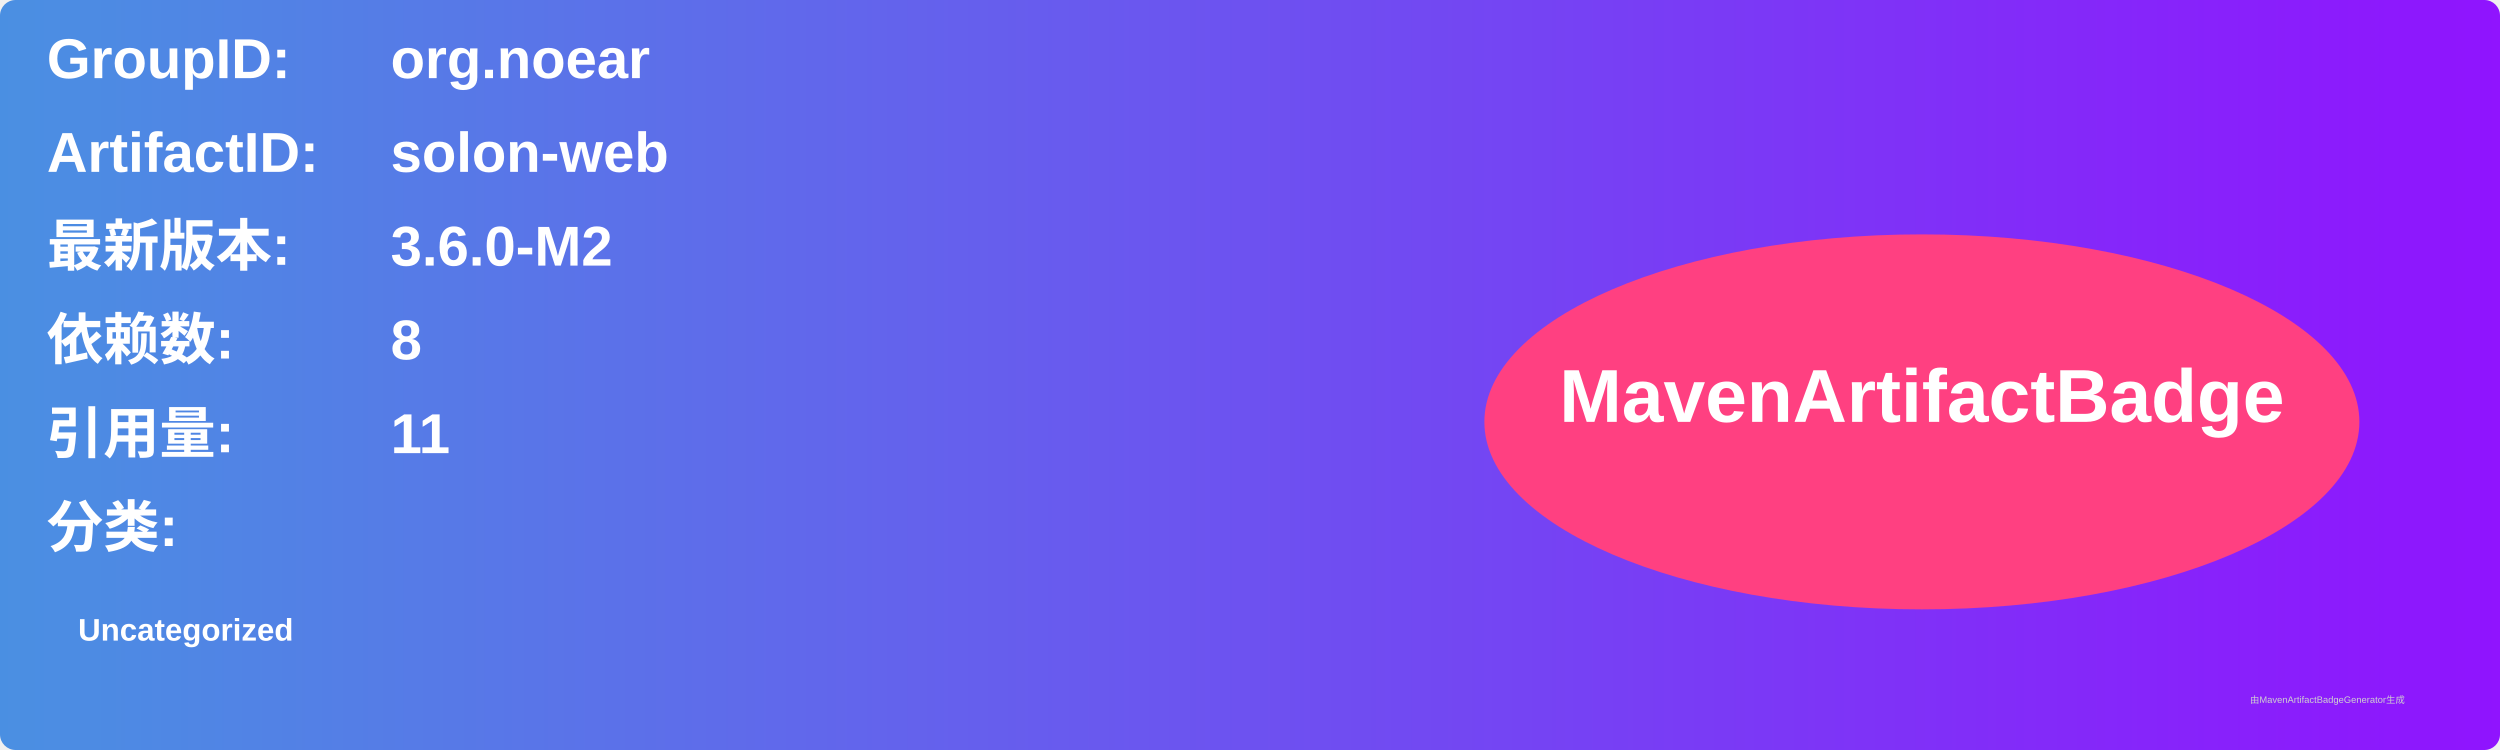
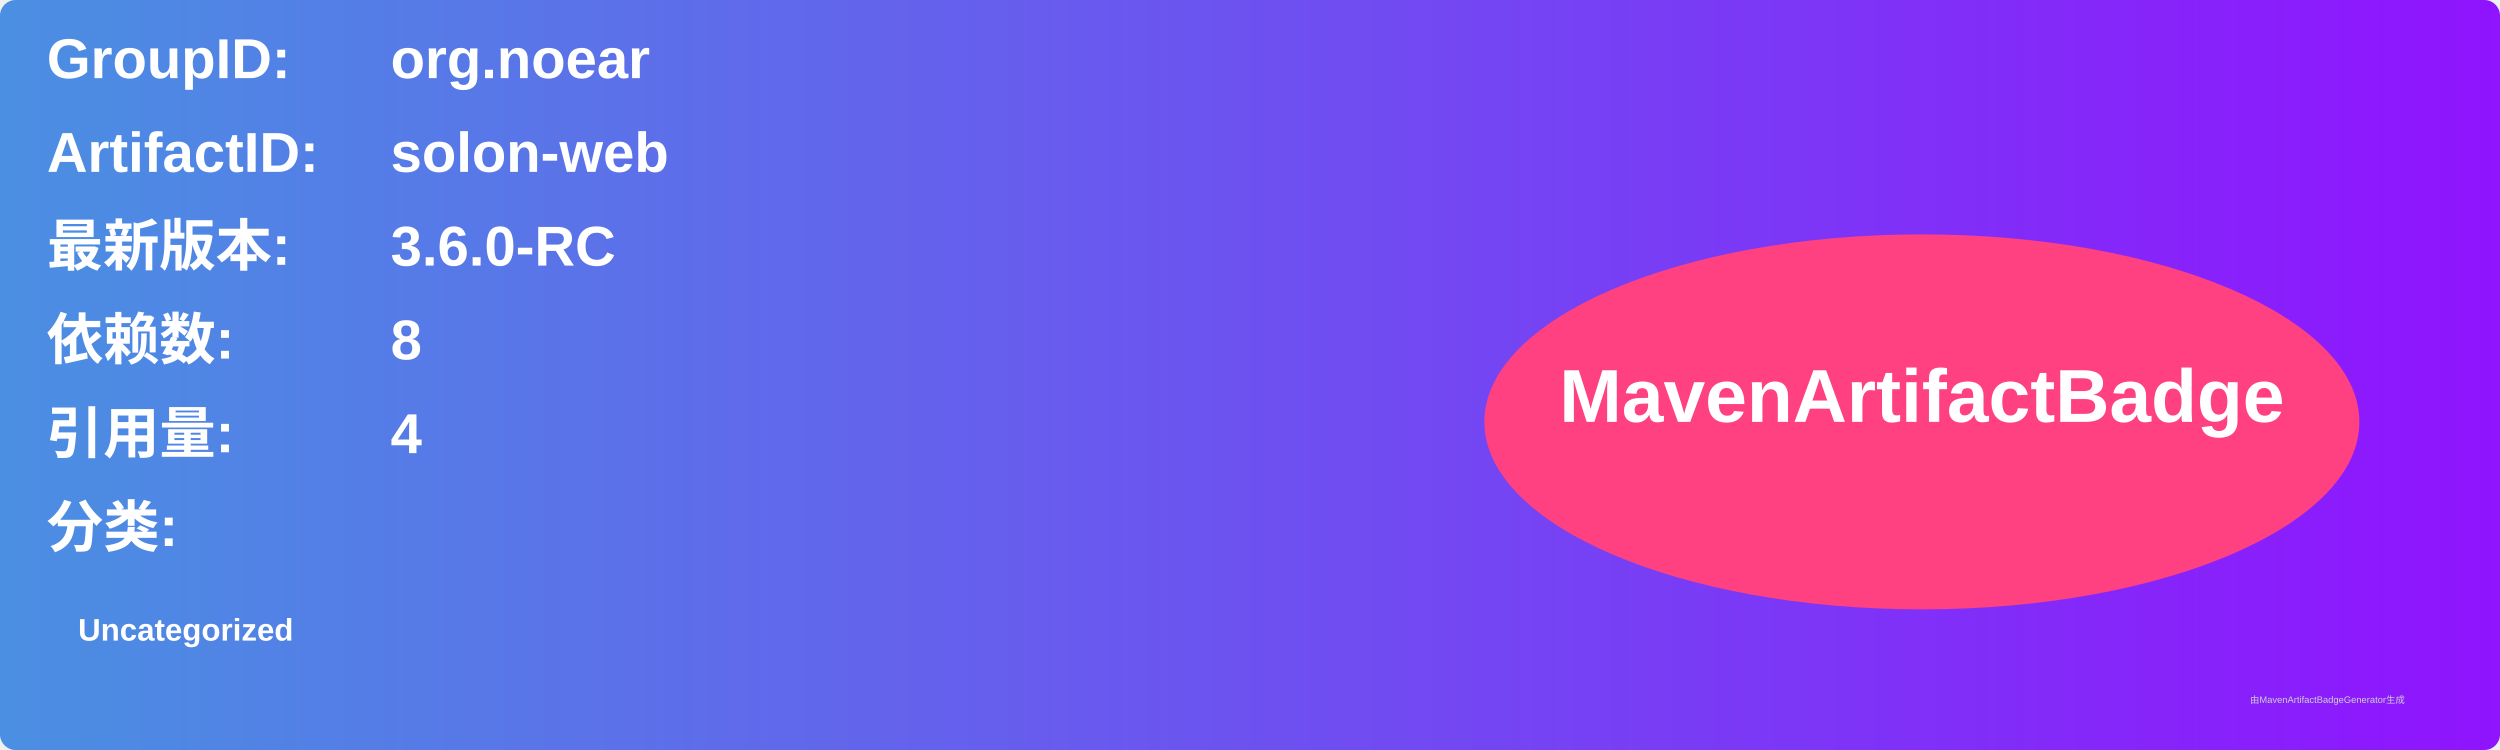
<svg xmlns="http://www.w3.org/2000/svg" width="800" height="240" viewBox="0 0 800 240">
  <linearGradient id="grad" x1="0%" y1="0%" x2="100%" y2="0%">
    <stop offset="0%" stop-color="#4a90e2" />
    <stop offset="100%" stop-color="#9013fe" />
  </linearGradient>
  <rect width="100%" height="100%" rx="5" ry="5" fill="url(#grad)" />
  <g transform="translate(15, 15)">
    <text x="0" y="10" font-family="Arial" font-size="18" fill="white" font-weight="bold" width="260">GroupID:</text>
    <text x="110" y="10" font-family="Arial" font-size="18" fill="white" font-weight="bold" width="460">org.noear</text>
    <text x="0" y="40" font-family="Arial" font-size="18" fill="white" font-weight="bold" width="260">ArtifactID:</text>
    <text x="110" y="40" font-family="Arial" font-size="18" fill="white" font-weight="bold" width="460">solon-web</text>
    <text x="0" y="70" font-family="Arial" font-size="18" fill="white" font-weight="bold">最新版本:</text>
    <text x="110" y="70" font-family="Arial" font-size="18" fill="white" font-weight="bold">
-       <tspan font-weight="bold">3.6.0-M2</tspan>
+       <tspan font-weight="bold">3.6.0-RC</tspan>
    </text>
    <text x="0" y="100" font-family="Arial" font-size="18" fill="white" font-weight="bold">依赖数: </text>
    <text x="110" y="100" font-family="Arial" font-size="18" fill="white">
      <tspan font-weight="bold">8</tspan>
    </text>
    <text x="0" y="130" font-family="Arial" font-size="18" fill="white" font-weight="bold">引用量: </text>
    <text x="110" y="130" font-family="Arial" font-size="18" fill="white">
-       <tspan font-weight="bold">11</tspan>
+       <tspan font-weight="bold">4</tspan>
    </text>
    <text x="0" y="160" font-family="Arial" font-size="18" fill="white" font-weight="bold">分类:</text>
    <text x="10" y="190" font-family="Arial" font-size="10" fill="white">
      <tspan font-weight="bold">Uncategorized</tspan>
    </text>
    <ellipse cx="600" cy="120" rx="140" ry="60" fill="#ff4081" />
    <text x="600" y="120" text-anchor="middle" font-family="Arial" font-size="24" fill="white" font-weight="bold">MavenArtifactBadge</text>
  </g>
  <text x="720" y="225" font-family="Arial" font-size="3" fill="#d0d0d0">由MavenArtifactBadgeGenerator生成</text>
</svg>
